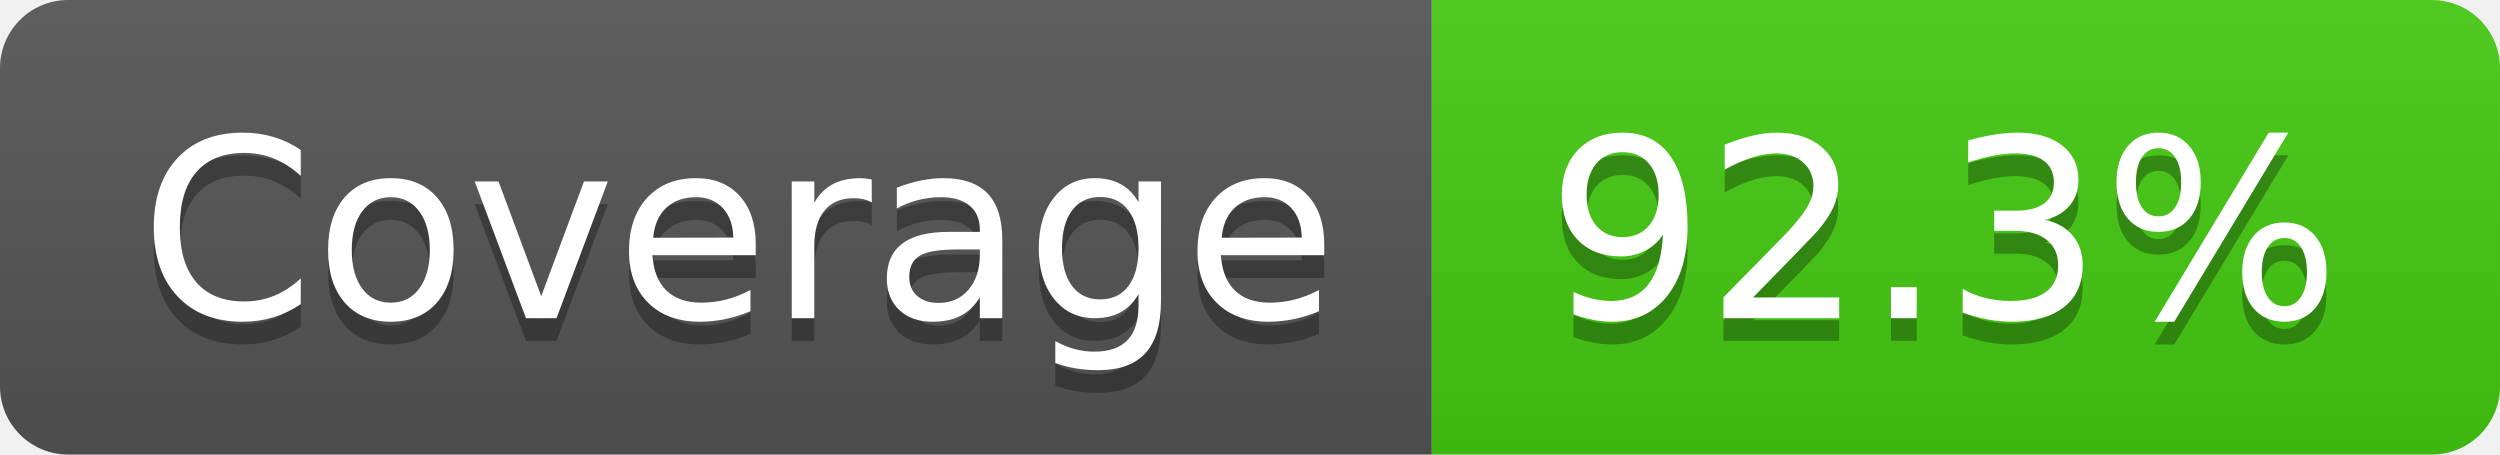
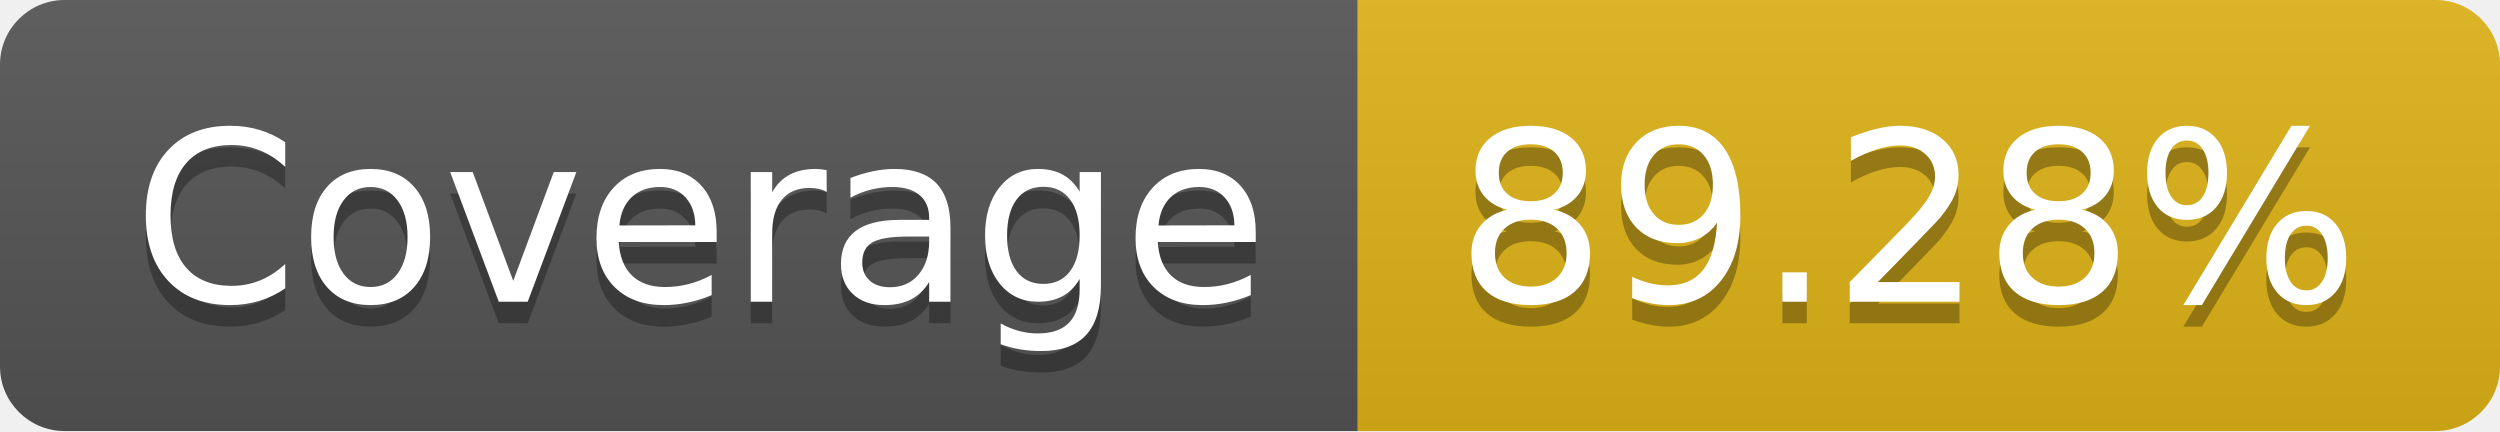
- <svg xmlns="http://www.w3.org/2000/svg" width="110" height="20" role="img" aria-label="Coverage: 92.3%">
+ <svg xmlns="http://www.w3.org/2000/svg" width="116" height="20" role="img" aria-label="Coverage: 89.28%">
  <linearGradient id="s" x2="0" y2="100%">
    <stop offset="0" stop-color="#bbb" stop-opacity=".1" />
    <stop offset="1" stop-opacity=".1" />
  </linearGradient>
  <clipPath id="r">
-     <rect width="110" height="20" rx="3" fill="#fff" />
+     <rect width="116" height="20" rx="3" fill="#fff" />
  </clipPath>
  <g clip-path="url(#r)">
    <rect width="63" height="20" fill="#555" />
-     <rect x="63" width="47" height="20" fill="#4c1" />
-     <rect width="110" height="20" fill="url(#s)" />
+     <rect x="63" width="53" height="20" fill="#dfb317" />
+     <rect width="116" height="20" fill="url(#s)" />
  </g>
  <g fill="#fff" text-anchor="middle" font-family="Verdana,Geneva,DejaVu Sans,sans-serif" text-rendering="geometricPrecision" font-size="110">
    <text aria-hidden="true" x="325" y="150" fill="#010101" fill-opacity=".3" transform="scale(.1)" textLength="530">Coverage</text>
    <text x="325" y="140" transform="scale(.1)" fill="#fff" textLength="530">Coverage</text>
-     <text aria-hidden="true" x="855" y="150" fill="#010101" fill-opacity=".3" transform="scale(.1)" textLength="370">92.3%</text>
-     <text x="855" y="140" transform="scale(.1)" fill="#fff" textLength="370">92.3%</text>
+     <text aria-hidden="true" x="885" y="150" fill="#010101" fill-opacity=".3" transform="scale(.1)" textLength="430">89.28%</text>
+     <text x="885" y="140" transform="scale(.1)" fill="#fff" textLength="430">89.28%</text>
  </g>
</svg>
